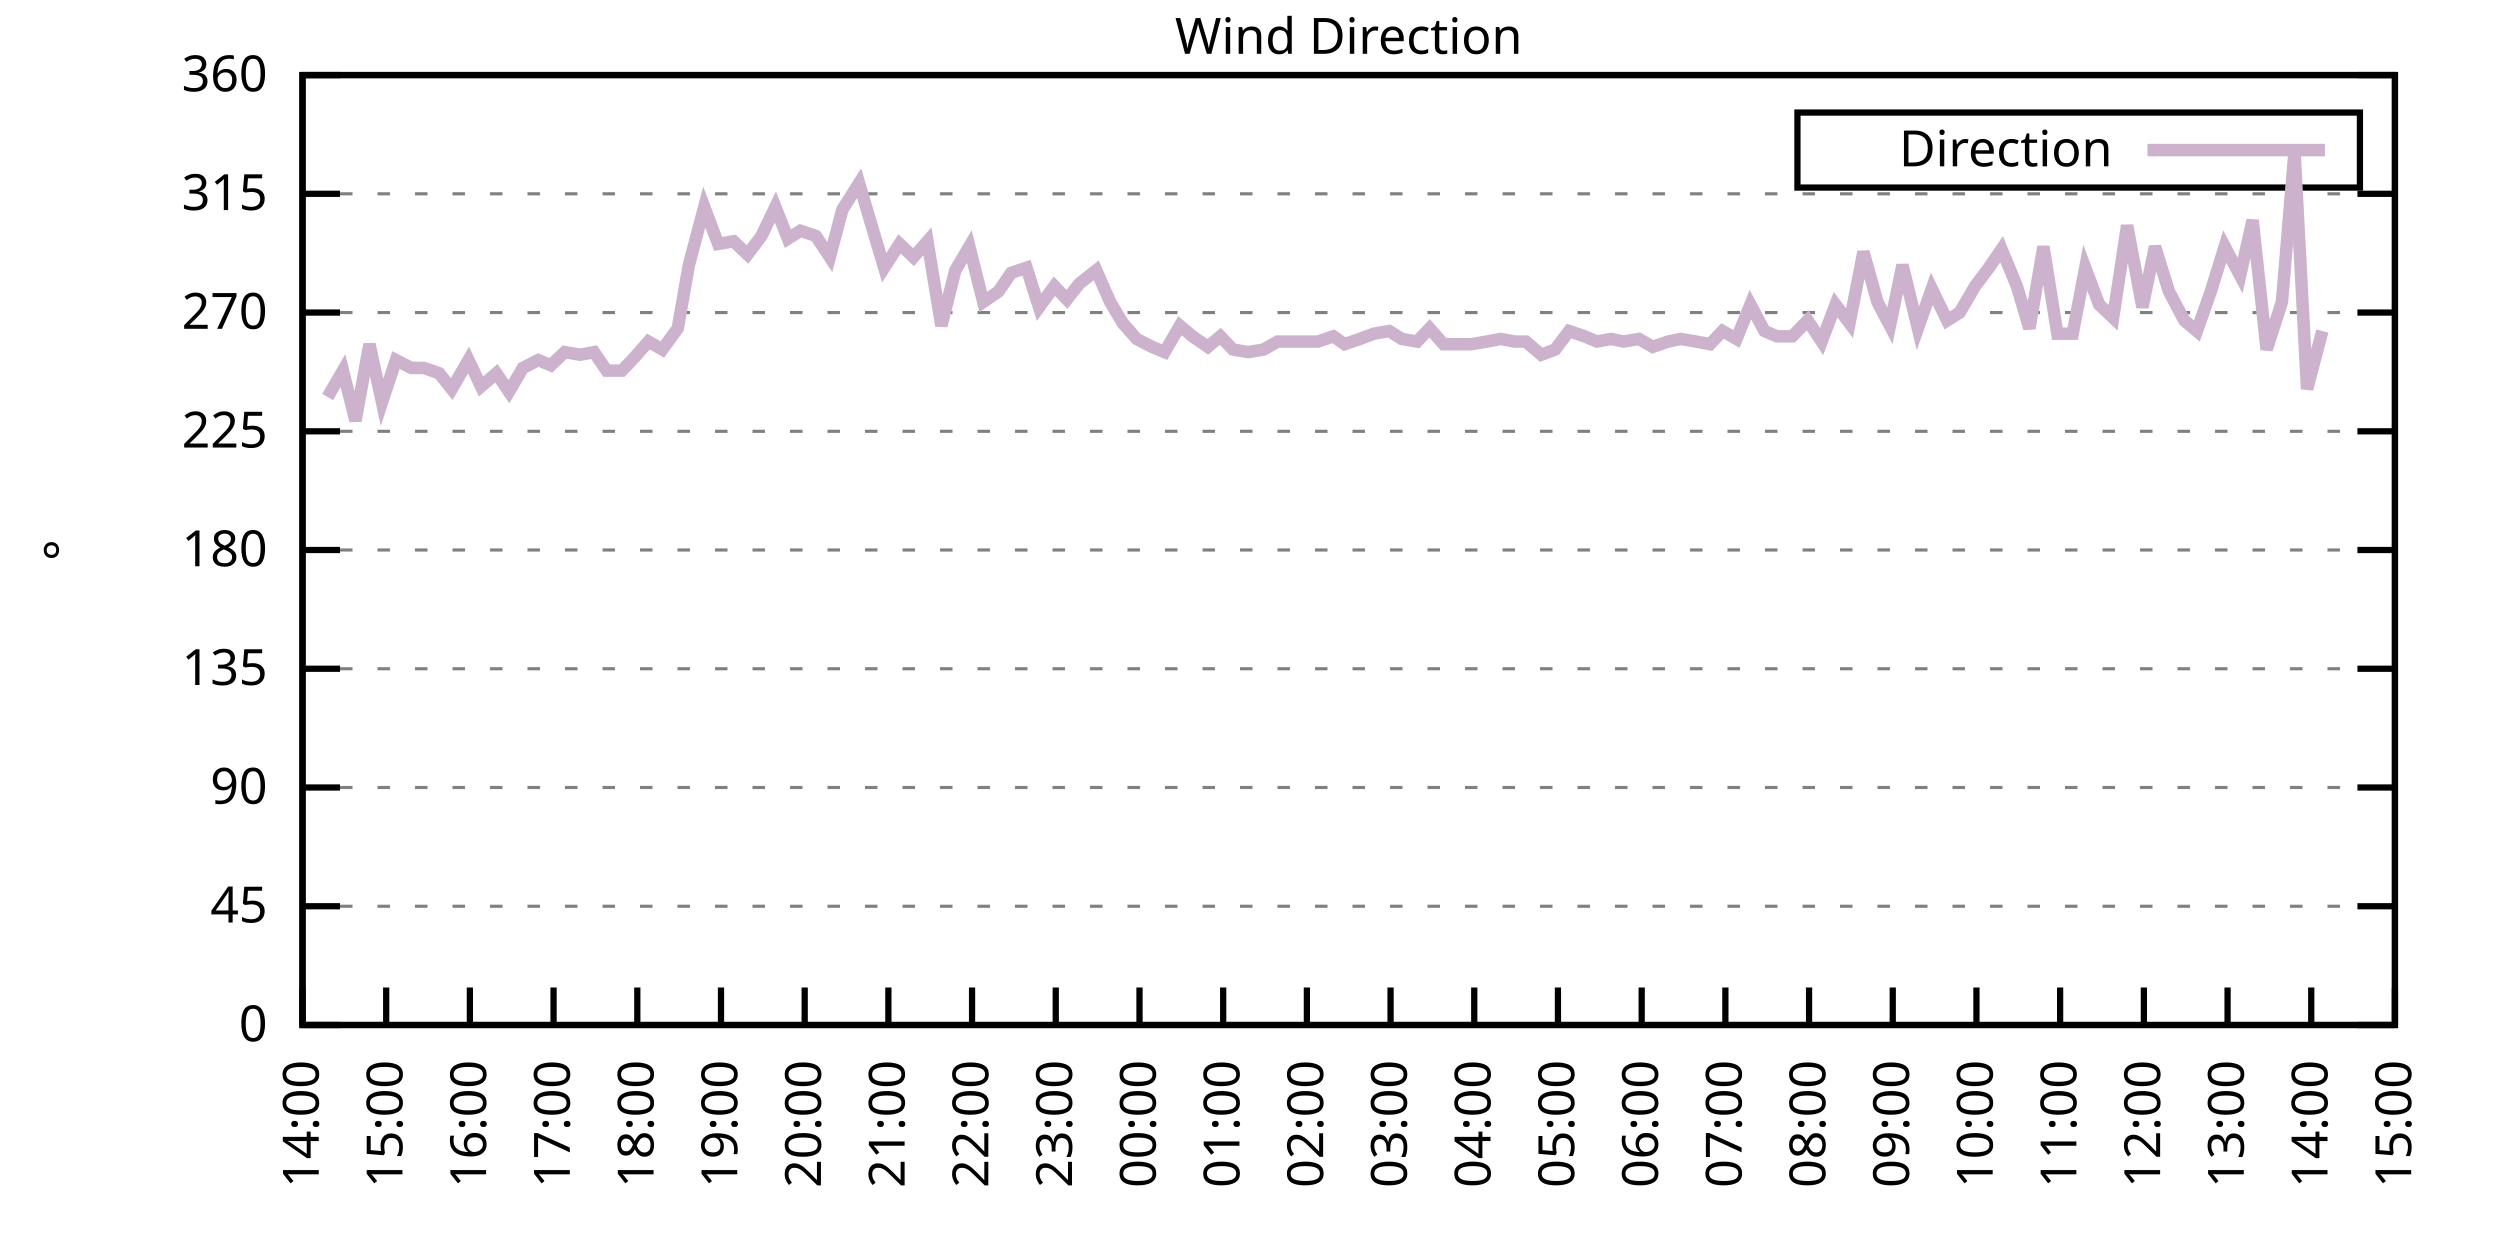
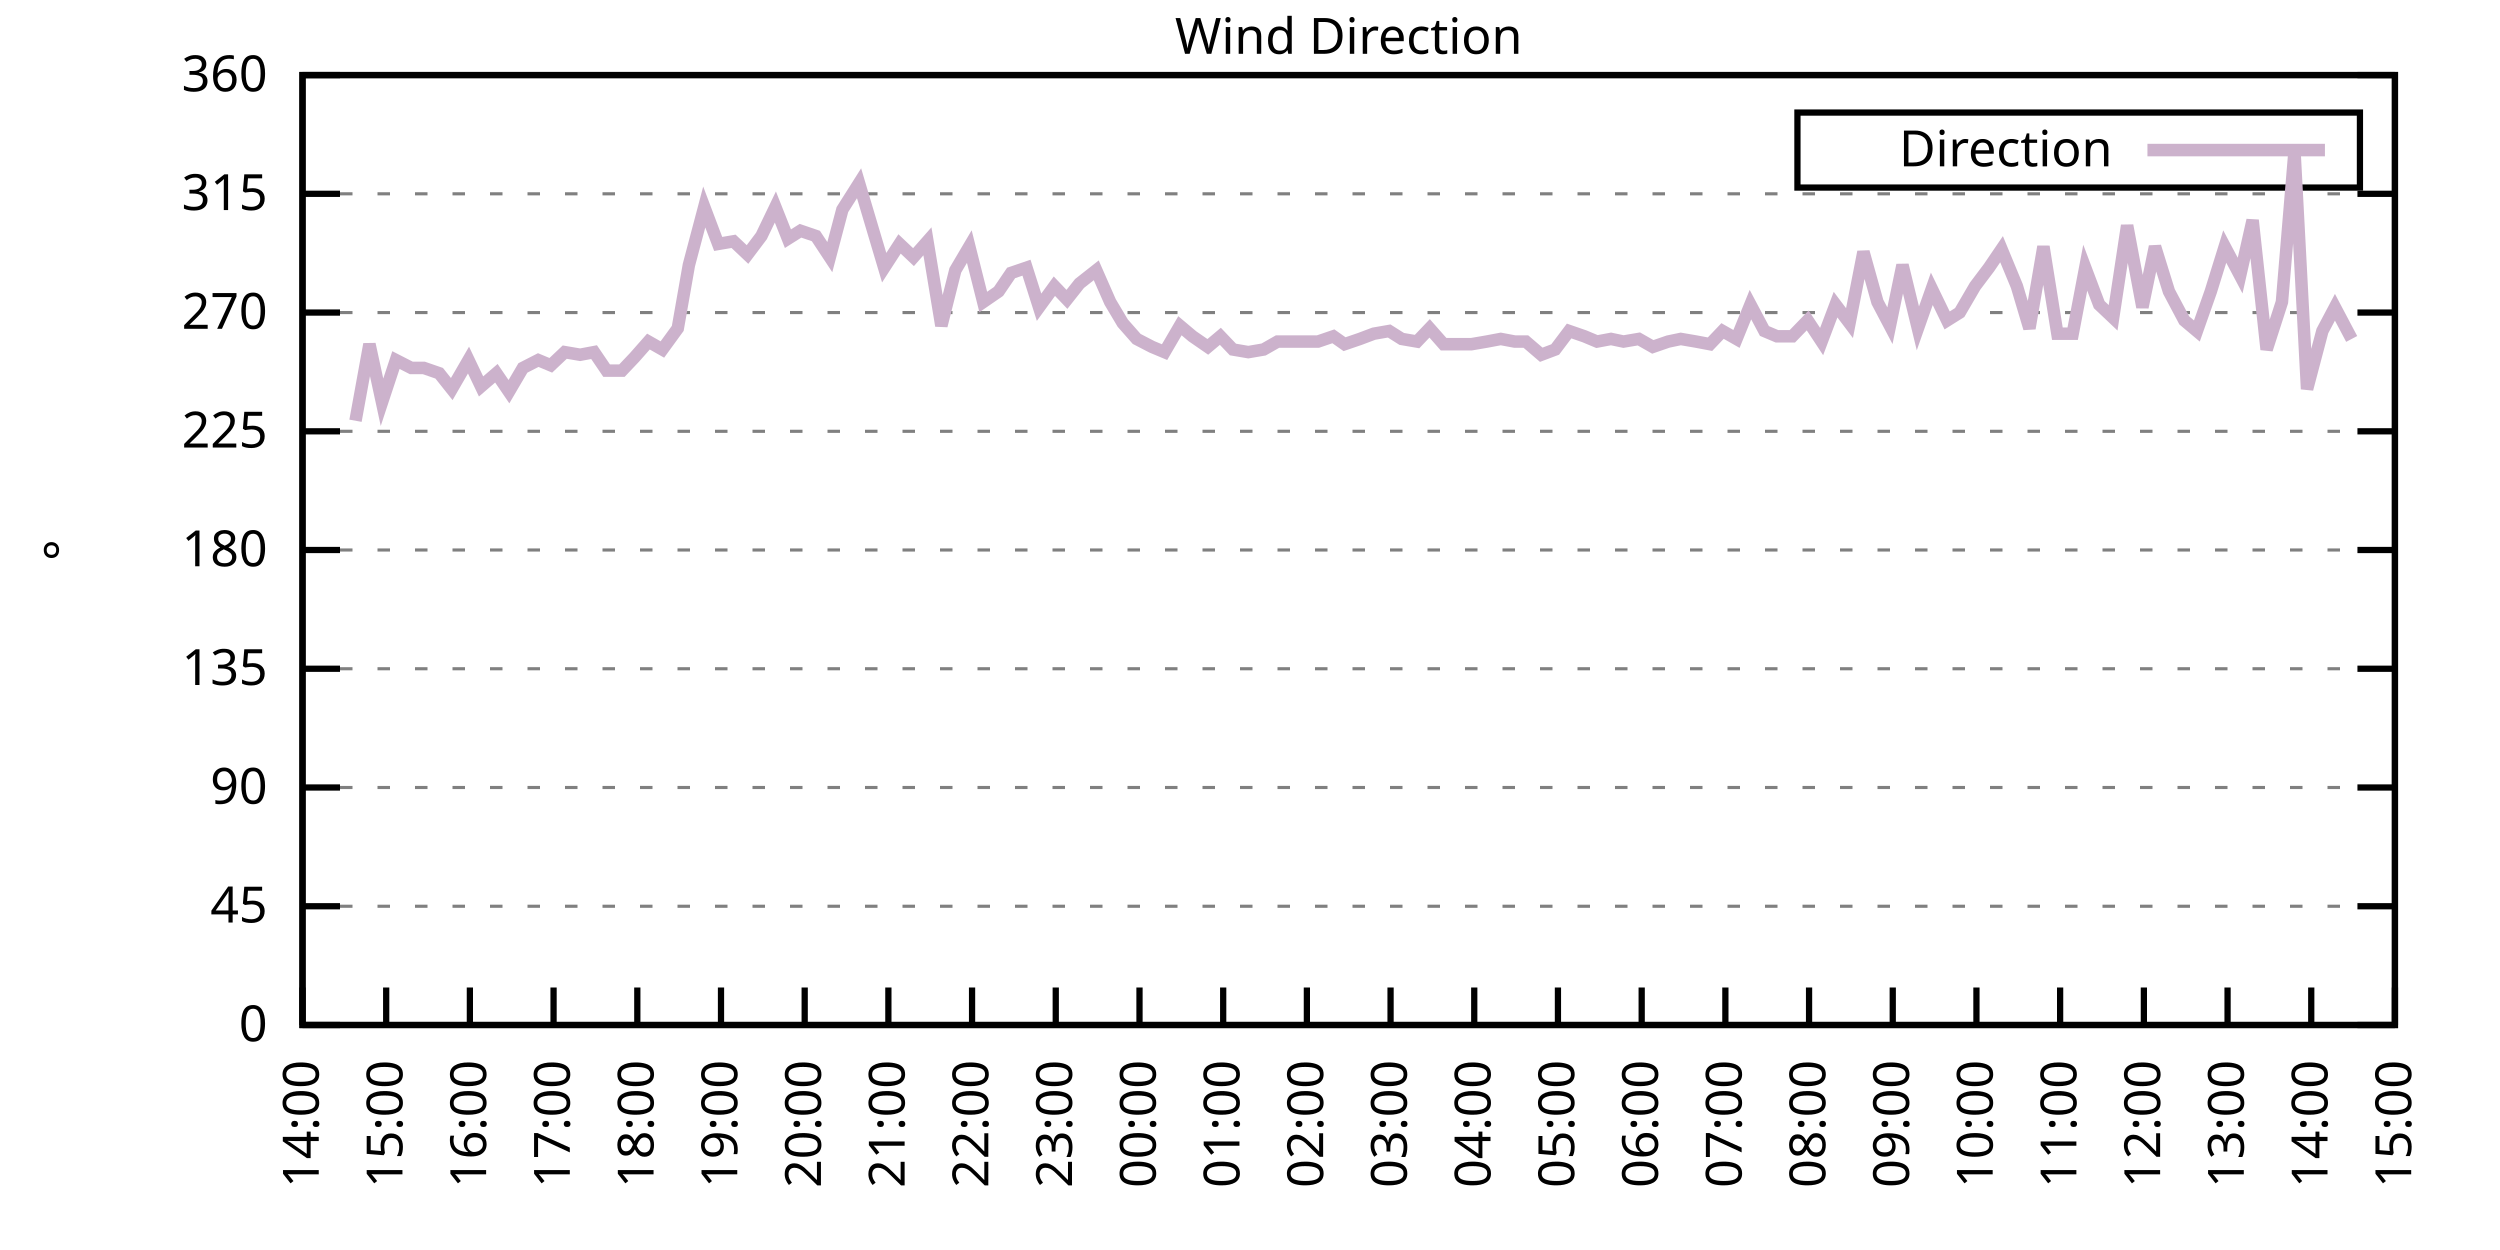
<svg xmlns="http://www.w3.org/2000/svg" xmlns:xlink="http://www.w3.org/1999/xlink" width="400" height="200" viewBox="0 0 400 200">
  <g id="gnuplot_canvas">
    <rect x="0" y="0" width="400" height="200" fill="none" />
    <defs>
      <circle id="gpDot" r="0.5" stroke-width="0.5" stroke="currentColor" />
      <path id="gpPt0" stroke-width="0.333" stroke="currentColor" d="M-1,0 h2 M0,-1 v2" />
      <path id="gpPt1" stroke-width="0.333" stroke="currentColor" d="M-1,-1 L1,1 M1,-1 L-1,1" />
      <path id="gpPt2" stroke-width="0.333" stroke="currentColor" d="M-1,0 L1,0 M0,-1 L0,1 M-1,-1 L1,1 M-1,1 L1,-1" />
      <rect id="gpPt3" stroke-width="0.333" stroke="currentColor" x="-1" y="-1" width="2" height="2" />
      <rect id="gpPt4" stroke-width="0.333" stroke="currentColor" fill="currentColor" x="-1" y="-1" width="2" height="2" />
      <circle id="gpPt5" stroke-width="0.333" stroke="currentColor" cx="0" cy="0" r="1" />
      <use xlink:href="#gpPt5" id="gpPt6" fill="currentColor" stroke="none" />
      <path id="gpPt7" stroke-width="0.333" stroke="currentColor" d="M0,-1.33 L-1.33,0.67 L1.33,0.67 z" />
      <use xlink:href="#gpPt7" id="gpPt8" fill="currentColor" stroke="none" />
      <use xlink:href="#gpPt7" id="gpPt9" stroke="currentColor" transform="rotate(180)" />
      <use xlink:href="#gpPt9" id="gpPt10" fill="currentColor" stroke="none" />
      <use xlink:href="#gpPt3" id="gpPt11" stroke="currentColor" transform="rotate(45)" />
      <use xlink:href="#gpPt11" id="gpPt12" fill="currentColor" stroke="none" />
      <path id="gpPt13" stroke-width="0.333" stroke="currentColor" d="M0,1.330 L1.265,0.411 L0.782,-1.067 L-0.782,-1.076 L-1.265,0.411 z" />
      <use xlink:href="#gpPt13" id="gpPt14" fill="currentColor" stroke="none" />
      <filter id="textbox" filterUnits="objectBoundingBox" x="0" y="0" height="1" width="1">
        <feFlood flood-color="white" flood-opacity="1" result="bgnd" />
        <feComposite in="SourceGraphic" in2="bgnd" operator="atop" />
      </filter>
      <filter id="greybox" filterUnits="objectBoundingBox" x="0" y="0" height="1" width="1">
        <feFlood flood-color="lightgrey" flood-opacity="1" result="grey" />
        <feComposite in="SourceGraphic" in2="grey" operator="atop" />
      </filter>
    </defs>
    <g fill="none" color="white" stroke="currentColor" stroke-width="1.00" stroke-linecap="butt" stroke-linejoin="miter">
</g>
    <g fill="none" color="black" stroke="currentColor" stroke-width="1.00" stroke-linecap="butt" stroke-linejoin="miter">
      <g stroke="none" shape-rendering="crispEdges">
        <polygon fill="rgb(255, 255, 255)" points="48.40,164.00 383.18,164.00 383.18,12.02 48.40,12.02 " />
      </g>
    </g>
    <g fill="none" color="black" stroke="currentColor" stroke-width="1.00" stroke-linecap="butt" stroke-linejoin="miter">
</g>
    <g fill="none" color="black" stroke="black" stroke-width="0.50" stroke-linecap="butt" stroke-linejoin="miter">
</g>
    <g fill="none" color="gray" stroke="currentColor" stroke-width="0.50" stroke-linecap="butt" stroke-linejoin="miter">
      <path stroke="gray" stroke-dasharray="2,4" class="gridline" d="M48.40,164.00 L383.19,164.00  " />
    </g>
    <g fill="none" color="gray" stroke="gray" stroke-width="1.00" stroke-linecap="butt" stroke-linejoin="miter">
</g>
    <g fill="none" color="black" stroke="currentColor" stroke-width="1.00" stroke-linecap="butt" stroke-linejoin="miter">
      <path stroke="black" d="M48.40,164.00 L54.40,164.00 M383.19,164.00 L377.19,164.00  " />
      <g transform="translate(42.80,166.60)" stroke="none" fill="black" font-family="Sans" font-size="8.00" text-anchor="end">
        <text>
          <tspan font-family="Sans"> 0</tspan>
        </text>
      </g>
    </g>
    <g fill="none" color="black" stroke="currentColor" stroke-width="1.00" stroke-linecap="butt" stroke-linejoin="miter">
</g>
    <g fill="none" color="black" stroke="black" stroke-width="0.50" stroke-linecap="butt" stroke-linejoin="miter">
</g>
    <g fill="none" color="gray" stroke="currentColor" stroke-width="0.50" stroke-linecap="butt" stroke-linejoin="miter">
      <path stroke="gray" stroke-dasharray="2,4" class="gridline" d="M48.40,145.00 L383.19,145.00  " />
    </g>
    <g fill="none" color="gray" stroke="gray" stroke-width="1.00" stroke-linecap="butt" stroke-linejoin="miter">
</g>
    <g fill="none" color="black" stroke="currentColor" stroke-width="1.00" stroke-linecap="butt" stroke-linejoin="miter">
      <path stroke="black" d="M48.40,145.00 L54.40,145.00 M383.19,145.00 L377.19,145.00  " />
      <g transform="translate(42.80,147.60)" stroke="none" fill="black" font-family="Sans" font-size="8.00" text-anchor="end">
        <text>
          <tspan font-family="Sans"> 45</tspan>
        </text>
      </g>
    </g>
    <g fill="none" color="black" stroke="currentColor" stroke-width="1.00" stroke-linecap="butt" stroke-linejoin="miter">
</g>
    <g fill="none" color="black" stroke="black" stroke-width="0.50" stroke-linecap="butt" stroke-linejoin="miter">
</g>
    <g fill="none" color="gray" stroke="currentColor" stroke-width="0.50" stroke-linecap="butt" stroke-linejoin="miter">
      <path stroke="gray" stroke-dasharray="2,4" class="gridline" d="M48.40,126.00 L383.19,126.00  " />
    </g>
    <g fill="none" color="gray" stroke="gray" stroke-width="1.00" stroke-linecap="butt" stroke-linejoin="miter">
</g>
    <g fill="none" color="black" stroke="currentColor" stroke-width="1.00" stroke-linecap="butt" stroke-linejoin="miter">
      <path stroke="black" d="M48.40,126.00 L54.40,126.00 M383.19,126.00 L377.19,126.00  " />
      <g transform="translate(42.80,128.60)" stroke="none" fill="black" font-family="Sans" font-size="8.00" text-anchor="end">
        <text>
          <tspan font-family="Sans"> 90</tspan>
        </text>
      </g>
    </g>
    <g fill="none" color="black" stroke="currentColor" stroke-width="1.00" stroke-linecap="butt" stroke-linejoin="miter">
</g>
    <g fill="none" color="black" stroke="black" stroke-width="0.50" stroke-linecap="butt" stroke-linejoin="miter">
</g>
    <g fill="none" color="gray" stroke="currentColor" stroke-width="0.50" stroke-linecap="butt" stroke-linejoin="miter">
      <path stroke="gray" stroke-dasharray="2,4" class="gridline" d="M48.40,107.00 L383.19,107.00  " />
    </g>
    <g fill="none" color="gray" stroke="gray" stroke-width="1.00" stroke-linecap="butt" stroke-linejoin="miter">
</g>
    <g fill="none" color="black" stroke="currentColor" stroke-width="1.00" stroke-linecap="butt" stroke-linejoin="miter">
      <path stroke="black" d="M48.40,107.00 L54.40,107.00 M383.19,107.00 L377.19,107.00  " />
      <g transform="translate(42.80,109.60)" stroke="none" fill="black" font-family="Sans" font-size="8.00" text-anchor="end">
        <text>
          <tspan font-family="Sans"> 135</tspan>
        </text>
      </g>
    </g>
    <g fill="none" color="black" stroke="currentColor" stroke-width="1.00" stroke-linecap="butt" stroke-linejoin="miter">
</g>
    <g fill="none" color="black" stroke="black" stroke-width="0.50" stroke-linecap="butt" stroke-linejoin="miter">
</g>
    <g fill="none" color="gray" stroke="currentColor" stroke-width="0.50" stroke-linecap="butt" stroke-linejoin="miter">
      <path stroke="gray" stroke-dasharray="2,4" class="gridline" d="M48.40,88.00 L383.19,88.00  " />
    </g>
    <g fill="none" color="gray" stroke="gray" stroke-width="1.00" stroke-linecap="butt" stroke-linejoin="miter">
</g>
    <g fill="none" color="black" stroke="currentColor" stroke-width="1.00" stroke-linecap="butt" stroke-linejoin="miter">
      <path stroke="black" d="M48.40,88.00 L54.40,88.00 M383.19,88.00 L377.19,88.00  " />
      <g transform="translate(42.80,90.60)" stroke="none" fill="black" font-family="Sans" font-size="8.00" text-anchor="end">
        <text>
          <tspan font-family="Sans"> 180</tspan>
        </text>
      </g>
    </g>
    <g fill="none" color="black" stroke="currentColor" stroke-width="1.00" stroke-linecap="butt" stroke-linejoin="miter">
</g>
    <g fill="none" color="black" stroke="black" stroke-width="0.50" stroke-linecap="butt" stroke-linejoin="miter">
</g>
    <g fill="none" color="gray" stroke="currentColor" stroke-width="0.50" stroke-linecap="butt" stroke-linejoin="miter">
      <path stroke="gray" stroke-dasharray="2,4" class="gridline" d="M48.40,69.01 L383.19,69.01  " />
    </g>
    <g fill="none" color="gray" stroke="gray" stroke-width="1.00" stroke-linecap="butt" stroke-linejoin="miter">
</g>
    <g fill="none" color="black" stroke="currentColor" stroke-width="1.00" stroke-linecap="butt" stroke-linejoin="miter">
      <path stroke="black" d="M48.40,69.01 L54.40,69.01 M383.19,69.01 L377.19,69.01  " />
      <g transform="translate(42.80,71.61)" stroke="none" fill="black" font-family="Sans" font-size="8.00" text-anchor="end">
        <text>
          <tspan font-family="Sans"> 225</tspan>
        </text>
      </g>
    </g>
    <g fill="none" color="black" stroke="currentColor" stroke-width="1.00" stroke-linecap="butt" stroke-linejoin="miter">
</g>
    <g fill="none" color="black" stroke="black" stroke-width="0.50" stroke-linecap="butt" stroke-linejoin="miter">
</g>
    <g fill="none" color="gray" stroke="currentColor" stroke-width="0.50" stroke-linecap="butt" stroke-linejoin="miter">
      <path stroke="gray" stroke-dasharray="2,4" class="gridline" d="M48.40,50.01 L383.19,50.01  " />
    </g>
    <g fill="none" color="gray" stroke="gray" stroke-width="1.00" stroke-linecap="butt" stroke-linejoin="miter">
</g>
    <g fill="none" color="black" stroke="currentColor" stroke-width="1.00" stroke-linecap="butt" stroke-linejoin="miter">
      <path stroke="black" d="M48.40,50.01 L54.40,50.01 M383.19,50.01 L377.19,50.01  " />
      <g transform="translate(42.80,52.61)" stroke="none" fill="black" font-family="Sans" font-size="8.00" text-anchor="end">
        <text>
          <tspan font-family="Sans"> 270</tspan>
        </text>
      </g>
    </g>
    <g fill="none" color="black" stroke="currentColor" stroke-width="1.00" stroke-linecap="butt" stroke-linejoin="miter">
</g>
    <g fill="none" color="black" stroke="black" stroke-width="0.50" stroke-linecap="butt" stroke-linejoin="miter">
</g>
    <g fill="none" color="gray" stroke="currentColor" stroke-width="0.50" stroke-linecap="butt" stroke-linejoin="miter">
      <path stroke="gray" stroke-dasharray="2,4" class="gridline" d="M48.40,31.01 L383.19,31.01  " />
    </g>
    <g fill="none" color="gray" stroke="gray" stroke-width="1.00" stroke-linecap="butt" stroke-linejoin="miter">
</g>
    <g fill="none" color="black" stroke="currentColor" stroke-width="1.00" stroke-linecap="butt" stroke-linejoin="miter">
      <path stroke="black" d="M48.40,31.01 L54.40,31.01 M383.19,31.01 L377.19,31.01  " />
      <g transform="translate(42.80,33.61)" stroke="none" fill="black" font-family="Sans" font-size="8.00" text-anchor="end">
        <text>
          <tspan font-family="Sans"> 315</tspan>
        </text>
      </g>
    </g>
    <g fill="none" color="black" stroke="currentColor" stroke-width="1.00" stroke-linecap="butt" stroke-linejoin="miter">
</g>
    <g fill="none" color="black" stroke="black" stroke-width="0.50" stroke-linecap="butt" stroke-linejoin="miter">
</g>
    <g fill="none" color="gray" stroke="currentColor" stroke-width="0.50" stroke-linecap="butt" stroke-linejoin="miter">
      <path stroke="gray" stroke-dasharray="2,4" class="gridline" d="M48.40,12.01 L383.19,12.01  " />
    </g>
    <g fill="none" color="gray" stroke="gray" stroke-width="1.00" stroke-linecap="butt" stroke-linejoin="miter">
</g>
    <g fill="none" color="black" stroke="currentColor" stroke-width="1.00" stroke-linecap="butt" stroke-linejoin="miter">
      <path stroke="black" d="M48.40,12.01 L54.40,12.01 M383.19,12.01 L377.19,12.01  " />
      <g transform="translate(42.80,14.61)" stroke="none" fill="black" font-family="Sans" font-size="8.00" text-anchor="end">
        <text>
          <tspan font-family="Sans"> 360</tspan>
        </text>
      </g>
    </g>
    <g fill="none" color="black" stroke="currentColor" stroke-width="1.00" stroke-linecap="butt" stroke-linejoin="miter">
      <path stroke="black" d="M48.40,164.00 L48.40,158.00  " />
      <g transform="translate(51.00,169.60) rotate(270.00)" stroke="none" fill="black" font-family="Sans" font-size="8.00" text-anchor="end">
        <text>
          <tspan font-family="Sans">14:00</tspan>
        </text>
      </g>
    </g>
    <g fill="none" color="black" stroke="currentColor" stroke-width="1.00" stroke-linecap="butt" stroke-linejoin="miter">
      <path stroke="black" d="M61.79,164.00 L61.79,158.00  " />
      <g transform="translate(64.39,169.60) rotate(270.00)" stroke="none" fill="black" font-family="Sans" font-size="8.00" text-anchor="end">
        <text>
          <tspan font-family="Sans">15:00</tspan>
        </text>
      </g>
    </g>
    <g fill="none" color="black" stroke="currentColor" stroke-width="1.00" stroke-linecap="butt" stroke-linejoin="miter">
      <path stroke="black" d="M75.18,164.00 L75.18,158.00  " />
      <g transform="translate(77.78,169.60) rotate(270.00)" stroke="none" fill="black" font-family="Sans" font-size="8.00" text-anchor="end">
        <text>
          <tspan font-family="Sans">16:00</tspan>
        </text>
      </g>
    </g>
    <g fill="none" color="black" stroke="currentColor" stroke-width="1.00" stroke-linecap="butt" stroke-linejoin="miter">
      <path stroke="black" d="M88.57,164.00 L88.57,158.00  " />
      <g transform="translate(91.17,169.60) rotate(270.00)" stroke="none" fill="black" font-family="Sans" font-size="8.00" text-anchor="end">
        <text>
          <tspan font-family="Sans">17:00</tspan>
        </text>
      </g>
    </g>
    <g fill="none" color="black" stroke="currentColor" stroke-width="1.00" stroke-linecap="butt" stroke-linejoin="miter">
      <path stroke="black" d="M101.97,164.00 L101.97,158.00  " />
      <g transform="translate(104.57,169.60) rotate(270.00)" stroke="none" fill="black" font-family="Sans" font-size="8.00" text-anchor="end">
        <text>
          <tspan font-family="Sans">18:00</tspan>
        </text>
      </g>
    </g>
    <g fill="none" color="black" stroke="currentColor" stroke-width="1.00" stroke-linecap="butt" stroke-linejoin="miter">
      <path stroke="black" d="M115.36,164.00 L115.36,158.00  " />
      <g transform="translate(117.96,169.60) rotate(270.00)" stroke="none" fill="black" font-family="Sans" font-size="8.00" text-anchor="end">
        <text>
          <tspan font-family="Sans">19:00</tspan>
        </text>
      </g>
    </g>
    <g fill="none" color="black" stroke="currentColor" stroke-width="1.00" stroke-linecap="butt" stroke-linejoin="miter">
      <path stroke="black" d="M128.75,164.00 L128.75,158.00  " />
      <g transform="translate(131.35,169.60) rotate(270.00)" stroke="none" fill="black" font-family="Sans" font-size="8.00" text-anchor="end">
        <text>
          <tspan font-family="Sans">20:00</tspan>
        </text>
      </g>
    </g>
    <g fill="none" color="black" stroke="currentColor" stroke-width="1.00" stroke-linecap="butt" stroke-linejoin="miter">
      <path stroke="black" d="M142.14,164.00 L142.14,158.00  " />
      <g transform="translate(144.74,169.60) rotate(270.00)" stroke="none" fill="black" font-family="Sans" font-size="8.00" text-anchor="end">
        <text>
          <tspan font-family="Sans">21:00</tspan>
        </text>
      </g>
    </g>
    <g fill="none" color="black" stroke="currentColor" stroke-width="1.00" stroke-linecap="butt" stroke-linejoin="miter">
      <path stroke="black" d="M155.53,164.00 L155.53,158.00  " />
      <g transform="translate(158.13,169.60) rotate(270.00)" stroke="none" fill="black" font-family="Sans" font-size="8.00" text-anchor="end">
        <text>
          <tspan font-family="Sans">22:00</tspan>
        </text>
      </g>
    </g>
    <g fill="none" color="black" stroke="currentColor" stroke-width="1.00" stroke-linecap="butt" stroke-linejoin="miter">
      <path stroke="black" d="M168.92,164.00 L168.92,158.00  " />
      <g transform="translate(171.52,169.60) rotate(270.00)" stroke="none" fill="black" font-family="Sans" font-size="8.00" text-anchor="end">
        <text>
          <tspan font-family="Sans">23:00</tspan>
        </text>
      </g>
    </g>
    <g fill="none" color="black" stroke="currentColor" stroke-width="1.00" stroke-linecap="butt" stroke-linejoin="miter">
      <path stroke="black" d="M182.32,164.00 L182.32,158.00  " />
      <g transform="translate(184.92,169.60) rotate(270.00)" stroke="none" fill="black" font-family="Sans" font-size="8.00" text-anchor="end">
        <text>
          <tspan font-family="Sans">00:00</tspan>
        </text>
      </g>
    </g>
    <g fill="none" color="black" stroke="currentColor" stroke-width="1.00" stroke-linecap="butt" stroke-linejoin="miter">
      <path stroke="black" d="M195.71,164.00 L195.71,158.00  " />
      <g transform="translate(198.31,169.60) rotate(270.00)" stroke="none" fill="black" font-family="Sans" font-size="8.00" text-anchor="end">
        <text>
          <tspan font-family="Sans">01:00</tspan>
        </text>
      </g>
    </g>
    <g fill="none" color="black" stroke="currentColor" stroke-width="1.00" stroke-linecap="butt" stroke-linejoin="miter">
      <path stroke="black" d="M209.10,164.00 L209.10,158.00  " />
      <g transform="translate(211.70,169.60) rotate(270.00)" stroke="none" fill="black" font-family="Sans" font-size="8.00" text-anchor="end">
        <text>
          <tspan font-family="Sans">02:00</tspan>
        </text>
      </g>
    </g>
    <g fill="none" color="black" stroke="currentColor" stroke-width="1.00" stroke-linecap="butt" stroke-linejoin="miter">
      <path stroke="black" d="M222.49,164.00 L222.49,158.00  " />
      <g transform="translate(225.09,169.60) rotate(270.00)" stroke="none" fill="black" font-family="Sans" font-size="8.00" text-anchor="end">
        <text>
          <tspan font-family="Sans">03:00</tspan>
        </text>
      </g>
    </g>
    <g fill="none" color="black" stroke="currentColor" stroke-width="1.00" stroke-linecap="butt" stroke-linejoin="miter">
      <path stroke="black" d="M235.88,164.00 L235.88,158.00  " />
      <g transform="translate(238.48,169.60) rotate(270.00)" stroke="none" fill="black" font-family="Sans" font-size="8.00" text-anchor="end">
        <text>
          <tspan font-family="Sans">04:00</tspan>
        </text>
      </g>
    </g>
    <g fill="none" color="black" stroke="currentColor" stroke-width="1.00" stroke-linecap="butt" stroke-linejoin="miter">
      <path stroke="black" d="M249.27,164.00 L249.27,158.00  " />
      <g transform="translate(251.87,169.60) rotate(270.00)" stroke="none" fill="black" font-family="Sans" font-size="8.00" text-anchor="end">
        <text>
          <tspan font-family="Sans">05:00</tspan>
        </text>
      </g>
    </g>
    <g fill="none" color="black" stroke="currentColor" stroke-width="1.00" stroke-linecap="butt" stroke-linejoin="miter">
      <path stroke="black" d="M262.67,164.00 L262.67,158.00  " />
      <g transform="translate(265.27,169.60) rotate(270.00)" stroke="none" fill="black" font-family="Sans" font-size="8.00" text-anchor="end">
        <text>
          <tspan font-family="Sans">06:00</tspan>
        </text>
      </g>
    </g>
    <g fill="none" color="black" stroke="currentColor" stroke-width="1.00" stroke-linecap="butt" stroke-linejoin="miter">
      <path stroke="black" d="M276.06,164.00 L276.06,158.00  " />
      <g transform="translate(278.66,169.60) rotate(270.00)" stroke="none" fill="black" font-family="Sans" font-size="8.00" text-anchor="end">
        <text>
          <tspan font-family="Sans">07:00</tspan>
        </text>
      </g>
    </g>
    <g fill="none" color="black" stroke="currentColor" stroke-width="1.00" stroke-linecap="butt" stroke-linejoin="miter">
      <path stroke="black" d="M289.45,164.00 L289.45,158.00  " />
      <g transform="translate(292.05,169.60) rotate(270.00)" stroke="none" fill="black" font-family="Sans" font-size="8.00" text-anchor="end">
        <text>
          <tspan font-family="Sans">08:00</tspan>
        </text>
      </g>
    </g>
    <g fill="none" color="black" stroke="currentColor" stroke-width="1.00" stroke-linecap="butt" stroke-linejoin="miter">
      <path stroke="black" d="M302.84,164.00 L302.84,158.00  " />
      <g transform="translate(305.44,169.60) rotate(270.00)" stroke="none" fill="black" font-family="Sans" font-size="8.00" text-anchor="end">
        <text>
          <tspan font-family="Sans">09:00</tspan>
        </text>
      </g>
    </g>
    <g fill="none" color="black" stroke="currentColor" stroke-width="1.00" stroke-linecap="butt" stroke-linejoin="miter">
      <path stroke="black" d="M316.23,164.00 L316.23,158.00  " />
      <g transform="translate(318.83,169.60) rotate(270.00)" stroke="none" fill="black" font-family="Sans" font-size="8.00" text-anchor="end">
        <text>
          <tspan font-family="Sans">10:00</tspan>
        </text>
      </g>
    </g>
    <g fill="none" color="black" stroke="currentColor" stroke-width="1.00" stroke-linecap="butt" stroke-linejoin="miter">
      <path stroke="black" d="M329.62,164.00 L329.62,158.00  " />
      <g transform="translate(332.22,169.60) rotate(270.00)" stroke="none" fill="black" font-family="Sans" font-size="8.00" text-anchor="end">
        <text>
          <tspan font-family="Sans">11:00</tspan>
        </text>
      </g>
    </g>
    <g fill="none" color="black" stroke="currentColor" stroke-width="1.00" stroke-linecap="butt" stroke-linejoin="miter">
      <path stroke="black" d="M343.02,164.00 L343.02,158.00  " />
      <g transform="translate(345.62,169.60) rotate(270.00)" stroke="none" fill="black" font-family="Sans" font-size="8.00" text-anchor="end">
        <text>
          <tspan font-family="Sans">12:00</tspan>
        </text>
      </g>
    </g>
    <g fill="none" color="black" stroke="currentColor" stroke-width="1.00" stroke-linecap="butt" stroke-linejoin="miter">
      <path stroke="black" d="M356.41,164.00 L356.41,158.00  " />
      <g transform="translate(359.01,169.60) rotate(270.00)" stroke="none" fill="black" font-family="Sans" font-size="8.00" text-anchor="end">
        <text>
          <tspan font-family="Sans">13:00</tspan>
        </text>
      </g>
    </g>
    <g fill="none" color="black" stroke="currentColor" stroke-width="1.00" stroke-linecap="butt" stroke-linejoin="miter">
      <path stroke="black" d="M369.80,164.00 L369.80,158.00  " />
      <g transform="translate(372.40,169.60) rotate(270.00)" stroke="none" fill="black" font-family="Sans" font-size="8.00" text-anchor="end">
        <text>
          <tspan font-family="Sans">14:00</tspan>
        </text>
      </g>
    </g>
    <g fill="none" color="black" stroke="currentColor" stroke-width="1.00" stroke-linecap="butt" stroke-linejoin="miter">
      <path stroke="black" d="M383.19,164.00 L383.19,158.00  " />
      <g transform="translate(385.79,169.60) rotate(270.00)" stroke="none" fill="black" font-family="Sans" font-size="8.00" text-anchor="end">
        <text>
          <tspan font-family="Sans">15:00</tspan>
        </text>
      </g>
    </g>
    <g fill="none" color="black" stroke="currentColor" stroke-width="1.00" stroke-linecap="butt" stroke-linejoin="miter">
</g>
    <g fill="none" color="black" stroke="currentColor" stroke-width="1.00" stroke-linecap="butt" stroke-linejoin="miter">
      <path stroke="black" d="M48.40,12.01 L48.40,164.00 L383.19,164.00 L383.19,12.01 L48.40,12.01 Z  " />
    </g>
    <g fill="none" color="black" stroke="currentColor" stroke-width="1.00" stroke-linecap="butt" stroke-linejoin="miter">
</g>
    <g fill="none" color="black" stroke="currentColor" stroke-width="1.00" stroke-linecap="butt" stroke-linejoin="miter">
      <path stroke="black" d="M287.59,30.01 L287.59,18.01 L377.59,18.01 L377.59,30.01 L287.59,30.01 Z  " />
    </g>
    <g id="Wind_direction_plot_1">
      <g fill="none" color="white" stroke="black" stroke-width="2.00" stroke-linecap="butt" stroke-linejoin="miter">
</g>
      <g fill="none" color="black" stroke="currentColor" stroke-width="2.00" stroke-linecap="butt" stroke-linejoin="miter">
        <g transform="translate(337.99,26.61)" stroke="none" fill="black" font-family="Sans" font-size="8.00" text-anchor="end">
          <text>
            <tspan font-family="Sans">Direction</tspan>
          </text>
        </g>
      </g>
      <g fill="none" color="black" stroke="currentColor" stroke-width="2.00" stroke-linecap="butt" stroke-linejoin="miter">
-         <path stroke="rgb(204, 178, 204)" d="M343.59,24.01 L371.99,24.01 M52.42,63.52 L54.87,59.30 L56.88,67.32 L59.11,55.07 L61.12,64.36 L63.35,57.61   L65.81,58.87 L67.82,58.87 L70.27,59.72 L72.28,62.25 L74.96,57.61 L76.97,61.83 L79.42,59.72 L81.43,62.67   L83.66,58.87 L86.12,57.61 L88.13,58.45 L90.36,56.34 L92.82,56.76 L95.05,56.34 L97.06,59.30 L99.51,59.30   L101.52,57.18 L103.75,54.65 L105.98,55.92 L108.44,52.54 L110.22,42.41 L112.68,33.12 L114.91,39.03 L117.37,38.61   L119.60,40.72 L121.83,37.76 L124.06,33.12 L126.07,38.19 L128.08,36.92 L130.54,37.76 L132.77,41.14 L134.78,33.54   L137.45,29.32 L139.46,36.08 L141.47,42.83 L143.93,39.03 L146.16,41.14 L148.39,38.61 L150.62,52.12 L152.85,43.25   L155.09,39.45 L157.32,48.32 L159.77,46.63 L161.78,43.67 L164.24,42.83 L166.25,49.16 L168.70,45.79 L170.71,47.90   L172.72,45.36 L175.40,43.25 L177.63,48.32 L179.64,51.70 L181.87,54.23 L184.32,55.50 L186.33,56.34 L188.79,52.12   L190.80,53.81 L193.25,55.50 L195.26,53.81 L197.27,55.92 L199.73,56.34 L202.18,55.92 L204.41,54.65 L206.64,54.65   L208.88,54.65 L210.88,54.65 L213.34,53.81 L215.13,55.07 L217.58,54.23 L219.81,53.39 L222.27,52.96 L224.28,54.23   L226.73,54.65 L228.74,52.54 L230.97,55.07 L233.20,55.07 L235.44,55.07 L237.89,54.65 L240.12,54.23 L242.36,54.65   L244.14,54.65 L246.60,56.76 L248.83,55.92 L251.06,52.96 L253.51,53.81 L255.52,54.65 L257.76,54.23 L259.76,54.65   L262.22,54.23 L264.45,55.50 L266.91,54.65 L268.92,54.23 L271.37,54.65 L273.60,55.07 L275.61,52.96 L277.84,54.23   L280.07,48.74 L282.31,52.96 L284.32,53.81 L286.77,53.81 L289.23,51.27 L291.46,54.65 L293.69,48.74 L295.92,51.70   L298.15,40.30 L300.39,48.32 L302.39,52.12 L304.40,42.41 L306.86,52.54 L309.09,46.21 L311.54,51.27 L313.55,50.01   L316.01,45.79 L318.24,42.83 L320.25,39.87 L322.70,45.79 L324.71,52.54 L326.95,39.45 L329.18,53.39 L331.63,53.39   L333.64,42.83 L335.87,48.74 L338.10,50.85 L340.34,36.08 L342.79,49.16 L344.80,39.45 L347.03,46.63 L349.49,51.27   L351.50,52.96 L353.73,46.63 L355.96,39.45 L358.42,44.10 L360.42,35.23 L362.66,55.92 L365.11,48.32 L367.12,24.25   L369.13,62.25 L371.58,52.96  " />
+         <path stroke="rgb(204, 178, 204)" d="M343.59,24.01 L371.99,24.01 M56.88,67.32 L59.11,55.07 L61.12,64.36 L63.35,57.61 L65.81,58.87 L67.82,58.87   L70.27,59.72 L72.28,62.25 L74.96,57.61 L76.97,61.83 L79.42,59.72 L81.43,62.67 L83.66,58.87 L86.12,57.61   L88.13,58.45 L90.36,56.34 L92.82,56.76 L95.05,56.34 L97.06,59.30 L99.51,59.30 L101.52,57.18 L103.75,54.65   L105.98,55.92 L108.44,52.54 L110.22,42.41 L112.68,33.12 L114.91,39.03 L117.37,38.61 L119.60,40.72 L121.83,37.76   L124.06,33.12 L126.07,38.19 L128.08,36.92 L130.54,37.76 L132.77,41.14 L134.78,33.54 L137.45,29.32 L139.46,36.08   L141.47,42.83 L143.93,39.03 L146.16,41.14 L148.39,38.61 L150.62,52.12 L152.85,43.25 L155.09,39.45 L157.32,48.32   L159.77,46.63 L161.78,43.67 L164.24,42.83 L166.25,49.16 L168.70,45.79 L170.71,47.90 L172.72,45.36 L175.40,43.25   L177.63,48.32 L179.64,51.70 L181.87,54.23 L184.32,55.50 L186.33,56.34 L188.79,52.12 L190.80,53.81 L193.25,55.50   L195.26,53.81 L197.27,55.92 L199.73,56.34 L202.18,55.92 L204.41,54.65 L206.64,54.65 L208.88,54.65 L210.88,54.65   L213.34,53.81 L215.13,55.07 L217.58,54.23 L219.81,53.39 L222.27,52.96 L224.28,54.23 L226.73,54.65 L228.74,52.54   L230.97,55.07 L233.20,55.07 L235.44,55.07 L237.89,54.65 L240.12,54.23 L242.36,54.65 L244.14,54.65 L246.60,56.76   L248.83,55.92 L251.06,52.96 L253.51,53.81 L255.52,54.65 L257.76,54.23 L259.76,54.65 L262.22,54.23 L264.45,55.50   L266.91,54.65 L268.92,54.23 L271.37,54.65 L273.60,55.07 L275.61,52.96 L277.84,54.23 L280.07,48.74 L282.31,52.96   L284.32,53.81 L286.77,53.81 L289.23,51.27 L291.46,54.65 L293.69,48.74 L295.92,51.70 L298.15,40.30 L300.39,48.32   L302.39,52.12 L304.40,42.41 L306.86,52.54 L309.09,46.21 L311.54,51.27 L313.55,50.01 L316.01,45.79 L318.24,42.83   L320.25,39.87 L322.70,45.79 L324.71,52.54 L326.95,39.45 L329.18,53.39 L331.63,53.39 L333.64,42.83 L335.87,48.74   L338.10,50.85 L340.34,36.08 L342.79,49.16 L344.80,39.45 L347.03,46.63 L349.49,51.27 L351.50,52.96 L353.73,46.63   L355.96,39.45 L358.42,44.10 L360.42,35.23 L362.66,55.92 L365.11,48.32 L367.12,24.25 L369.13,62.25 L371.58,52.96   L373.59,49.16 L376.27,54.23  " />
      </g>
    </g>
    <g fill="none" color="black" stroke="currentColor" stroke-width="2.00" stroke-linecap="butt" stroke-linejoin="miter">
</g>
    <g fill="none" color="black" stroke="black" stroke-width="1.00" stroke-linecap="butt" stroke-linejoin="miter">
</g>
    <g fill="none" color="black" stroke="currentColor" stroke-width="1.00" stroke-linecap="butt" stroke-linejoin="miter">
      <path stroke="black" d="M48.40,12.01 L48.40,164.00 L383.19,164.00 L383.19,12.01 L48.40,12.01 Z  " />
      <g transform="translate(12.80,88.01) rotate(270.00)" stroke="none" fill="black" font-family="Sans" font-size="8.00" text-anchor="middle">
        <text>
          <tspan font-family="Sans">°</tspan>
        </text>
      </g>
    </g>
    <g fill="none" color="black" stroke="currentColor" stroke-width="1.00" stroke-linecap="butt" stroke-linejoin="miter">
</g>
    <g fill="none" color="black" stroke="currentColor" stroke-width="1.00" stroke-linecap="butt" stroke-linejoin="miter">
      <g transform="translate(215.79,8.61)" stroke="none" fill="black" font-family="Sans" font-size="8.00" text-anchor="middle">
        <text>
          <tspan font-family="Sans">Wind Direction</tspan>
        </text>
      </g>
    </g>
    <g fill="none" color="black" stroke="currentColor" stroke-width="1.00" stroke-linecap="butt" stroke-linejoin="miter">
</g>
  </g>
</svg>
